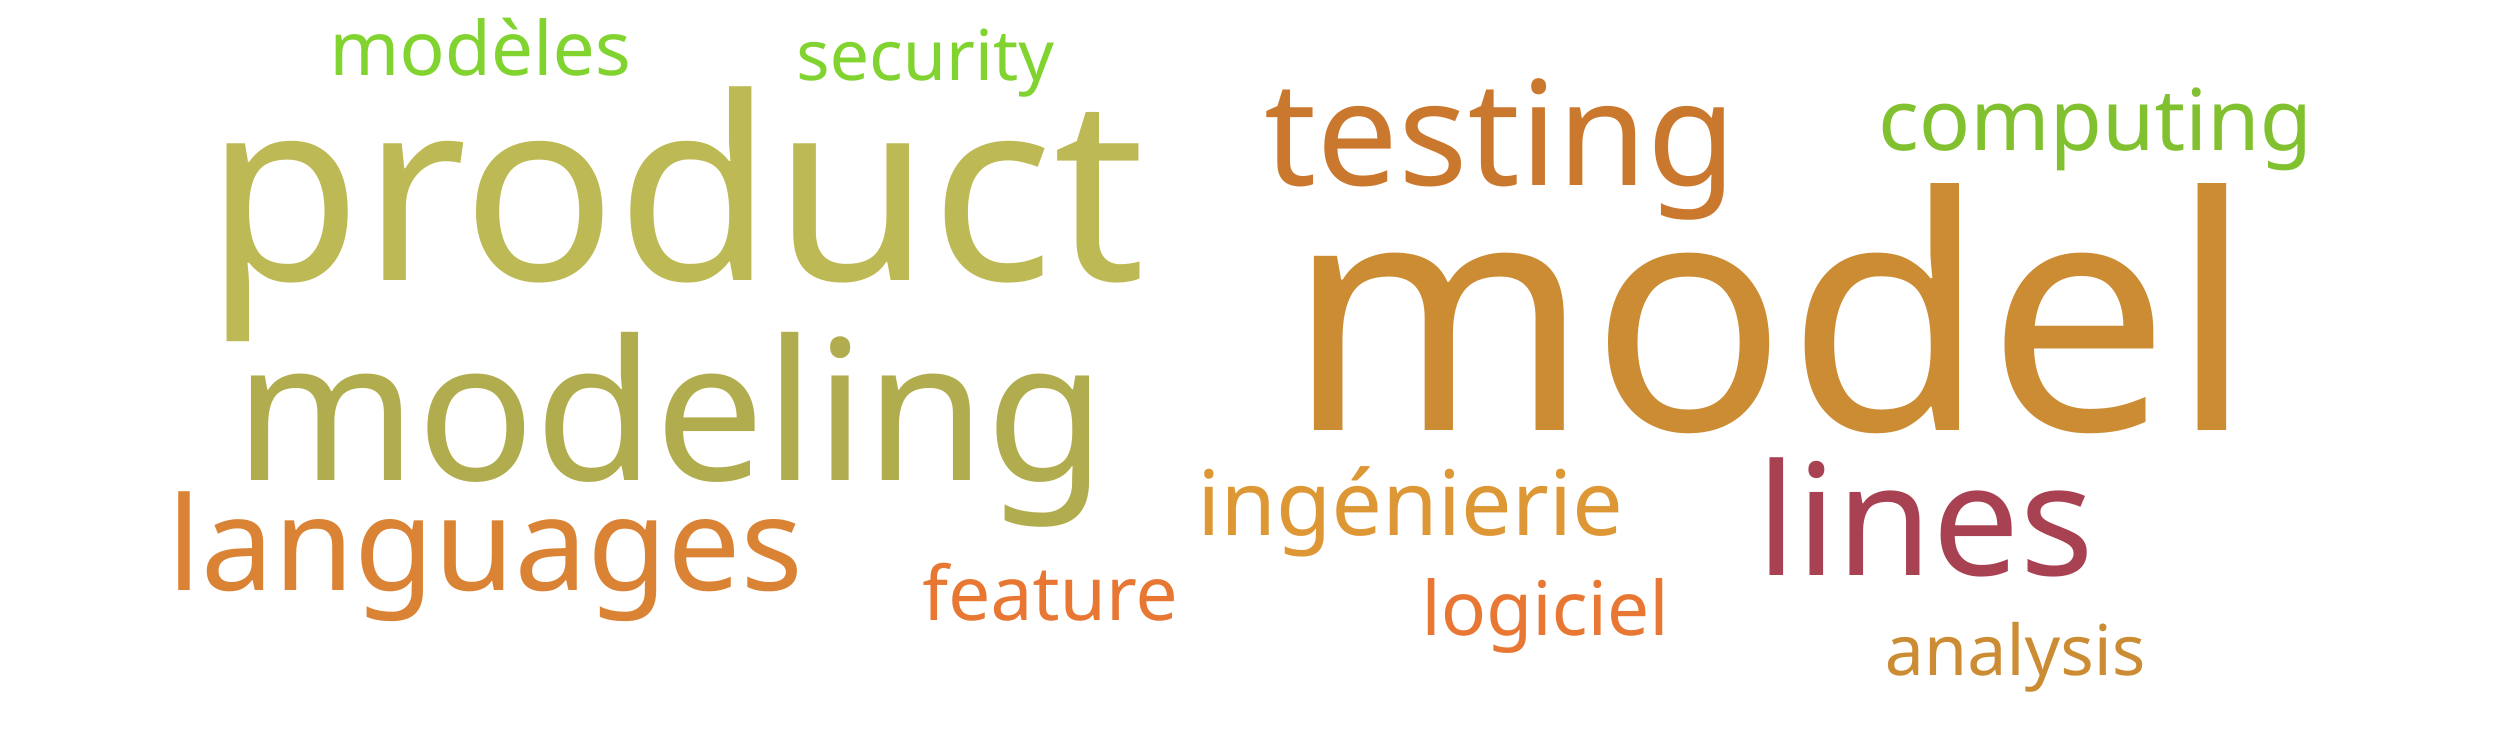
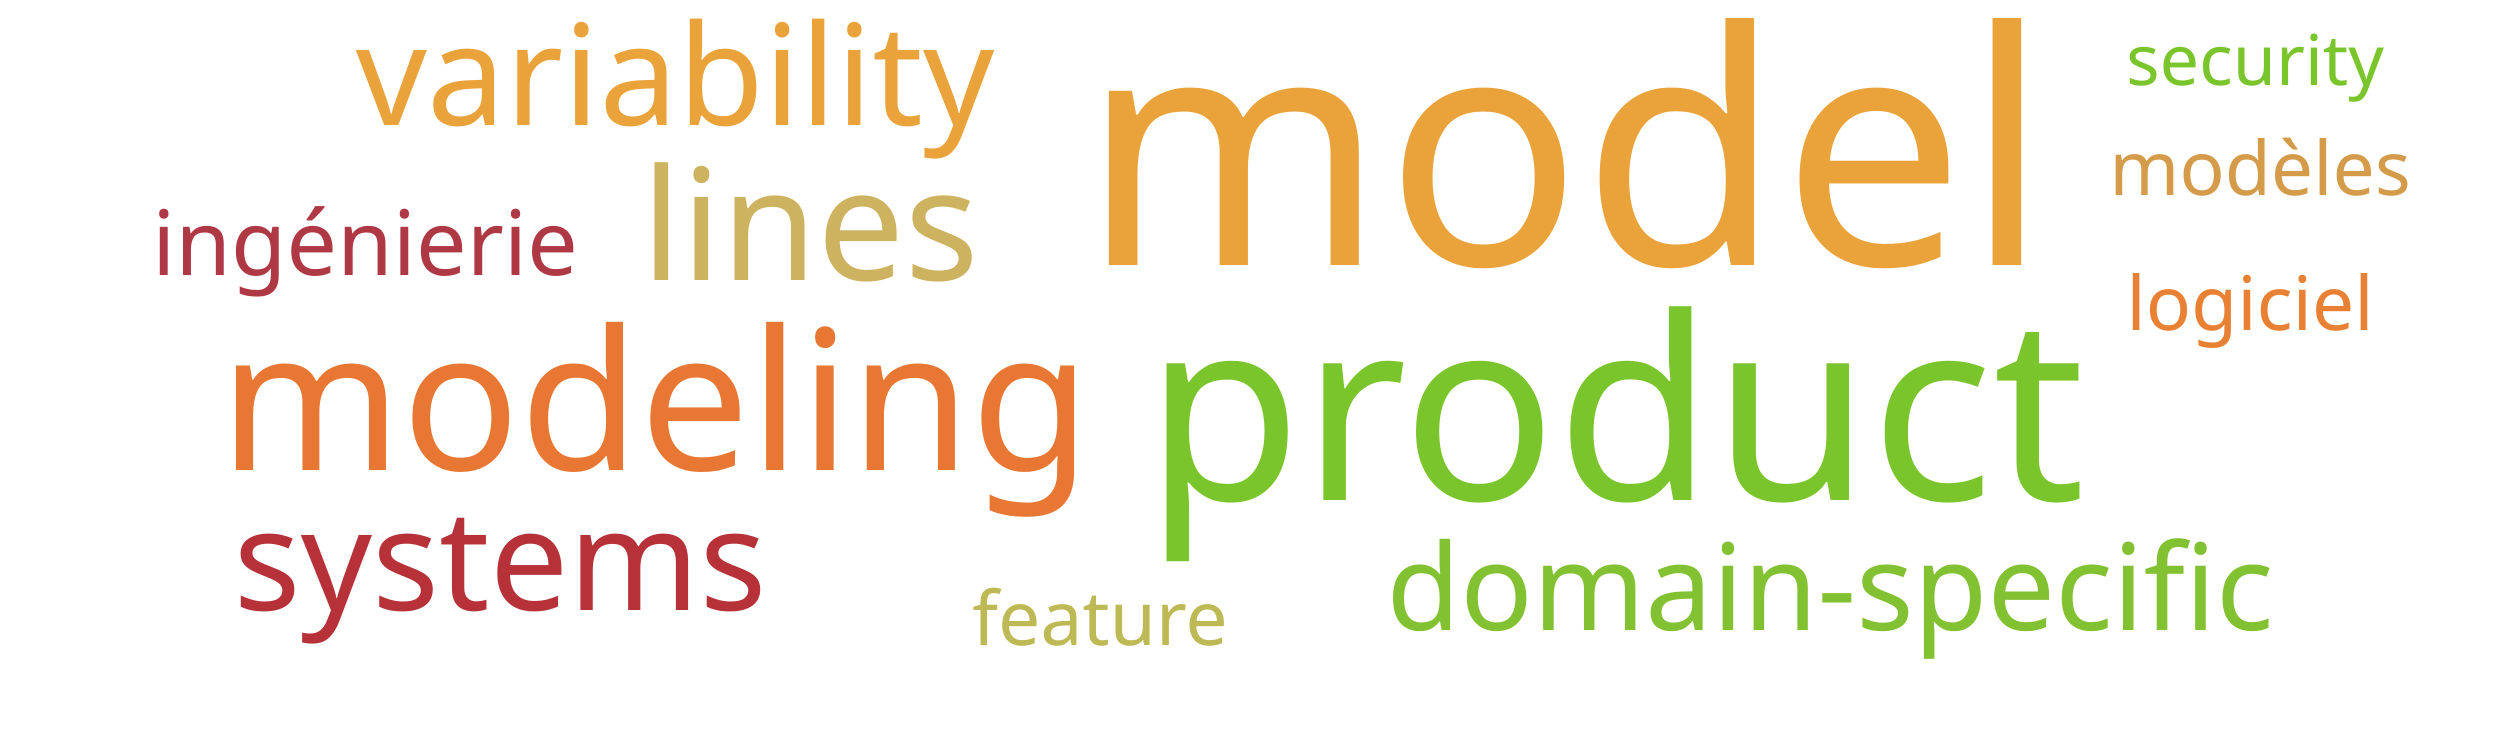
<svg xmlns="http://www.w3.org/2000/svg" width="500" height="150">
  <g transform="translate(250, 75)">
-     <text text-anchor="middle" style="font-family: Impact; font-size: 65px; fill: #cc8c34" transform="translate(104,11)rotate(0)">model</text>
-     <text text-anchor="middle" style="font-family: Impact; font-size: 51px; fill: #bdb954" transform="translate(-115,-19)rotate(0)">product</text>
-     <text text-anchor="middle" style="font-family: Impact; font-size: 39px; fill: #b1ad4e" transform="translate(-116,21)rotate(0)">modeling</text>
-     <text text-anchor="middle" style="font-family: Impact; font-size: 31px; fill: #a84152" transform="translate(135,40)rotate(0)">lines</text>
-     <text text-anchor="middle" style="font-family: Impact; font-size: 29px; fill: #cb782f" transform="translate(50,-38)rotate(0)">testing</text>
-     <text text-anchor="middle" style="font-family: Impact; font-size: 26px; fill: #da8335" transform="translate(-153,43)rotate(0)">languages</text>
-     <text text-anchor="middle" style="font-family: Impact; font-size: 18px; fill: #dd9735" transform="translate(32,32)rotate(0)">ingénierie</text>
-     <text text-anchor="middle" style="font-family: Impact; font-size: 17px; fill: #81c130" transform="translate(169,-45)rotate(0)">computing</text>
-     <text text-anchor="middle" style="font-family: Impact; font-size: 15px; fill: #e87733" transform="translate(-40,49)rotate(0)">feature</text>
-     <text text-anchor="middle" style="font-family: Impact; font-size: 15px; fill: #81d32f" transform="translate(-154,-60)rotate(0)">modèles</text>
-     <text text-anchor="middle" style="font-family: Impact; font-size: 15px; fill: #e87733" transform="translate(59,52)rotate(0)">logiciel</text>
-     <text text-anchor="middle" style="font-family: Impact; font-size: 14px; fill: #cc8c34" transform="translate(153,60)rotate(0)">analysis</text>
-     <text text-anchor="middle" style="font-family: Impact; font-size: 14px; fill: #81d32f" transform="translate(-65,-59)rotate(0)">security</text>
+     <text text-anchor="middle" style="font-family: Impact; font-size: 65px; fill: #eaa23b" transform="translate(63,-22)rotate(0)">model</text>
+     <text text-anchor="middle" style="font-family: Impact; font-size: 51px; fill: #7ac52c" transform="translate(73,25)rotate(0)">product</text>
+     <text text-anchor="middle" style="font-family: Impact; font-size: 39px; fill: #e87733" transform="translate(-119,19)rotate(0)">modeling</text>
+     <text text-anchor="middle" style="font-family: Impact; font-size: 31px; fill: #cdb25f" transform="translate(-88,-19)rotate(0)">lines</text>
+     <text text-anchor="middle" style="font-family: Impact; font-size: 28px; fill: #eaa23b" transform="translate(-115,-50)rotate(0)">variability</text>
+     <text text-anchor="middle" style="font-family: Impact; font-size: 28px; fill: #b63138" transform="translate(-150,47)rotate(0)">systems</text>
+     <text text-anchor="middle" style="font-family: Impact; font-size: 24px; fill: #82c131" transform="translate(116,51)rotate(0)">domain-specific</text>
+     <text text-anchor="middle" style="font-family: Impact; font-size: 18px; fill: #af3845" transform="translate(-177,-20)rotate(0)">ingénierie</text>
+     <text text-anchor="middle" style="font-family: Impact; font-size: 15px; fill: #bdb954" transform="translate(-30,54)rotate(0)">feature</text>
+     <text text-anchor="middle" style="font-family: Impact; font-size: 15px; fill: #d49c4a" transform="translate(202,-36)rotate(0)">modèles</text>
+     <text text-anchor="middle" style="font-family: Impact; font-size: 15px; fill: #e98135" transform="translate(200,-9)rotate(0)">logiciel</text>
+     <text text-anchor="middle" style="font-family: Impact; font-size: 14px; fill: #7ac52c" transform="translate(201,-58)rotate(0)">security</text>
  </g>
</svg>
